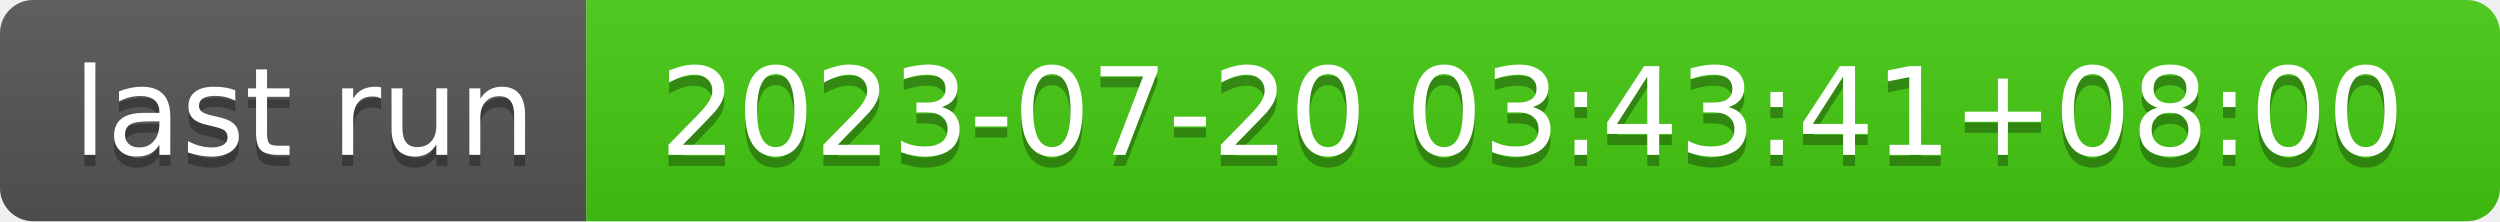
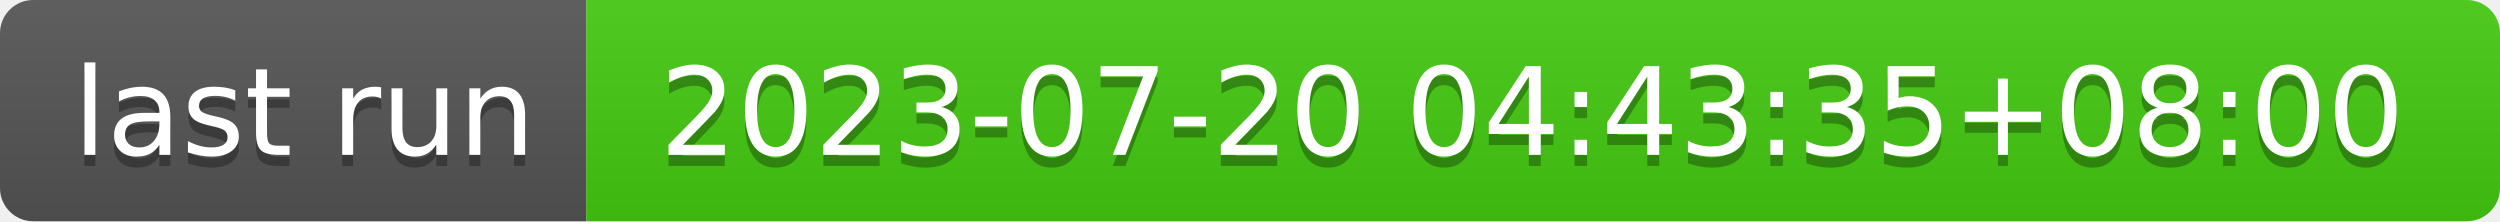
- <svg xmlns="http://www.w3.org/2000/svg" width="226" height="20" role="img" aria-label="last run: 2023-07-20 03:43:41+08:00">
+ <svg xmlns="http://www.w3.org/2000/svg" width="226" height="20" role="img" aria-label="last run: 2023-07-20 04:43:35+08:00">
  <linearGradient id="s" x2="0" y2="100%">
    <stop offset="0" stop-color="#bbb" stop-opacity=".1" />
    <stop offset="1" stop-opacity=".1" />
  </linearGradient>
  <clipPath id="r">
    <rect width="226" height="20" rx="3" fill="#fff" />
  </clipPath>
  <g clip-path="url(#r)">
    <rect width="53" height="20" fill="#555" />
    <rect x="53" width="173" height="20" fill="#4c1" />
    <rect width="226" height="20" fill="url(#s)" />
  </g>
  <g fill="#fff" text-anchor="middle" font-family="Verdana,Geneva,DejaVu Sans,sans-serif" text-rendering="geometricPrecision" font-size="110">
    <text aria-hidden="true" x="275" y="150" fill="#010101" fill-opacity=".3" transform="scale(.1)" textLength="430">last run</text>
    <text x="275" y="140" transform="scale(.1)" fill="#fff" textLength="430">last run</text>
-     <text aria-hidden="true" x="1385" y="150" fill="#010101" fill-opacity=".3" transform="scale(.1)" textLength="1630">2023-07-20 03:43:41+08:00</text>
-     <text x="1385" y="140" transform="scale(.1)" fill="#fff" textLength="1630">2023-07-20 03:43:41+08:00</text>
+     <text aria-hidden="true" x="1385" y="150" fill="#010101" fill-opacity=".3" transform="scale(.1)" textLength="1630">2023-07-20 04:43:35+08:00</text>
+     <text x="1385" y="140" transform="scale(.1)" fill="#fff" textLength="1630">2023-07-20 04:43:35+08:00</text>
  </g>
</svg>
